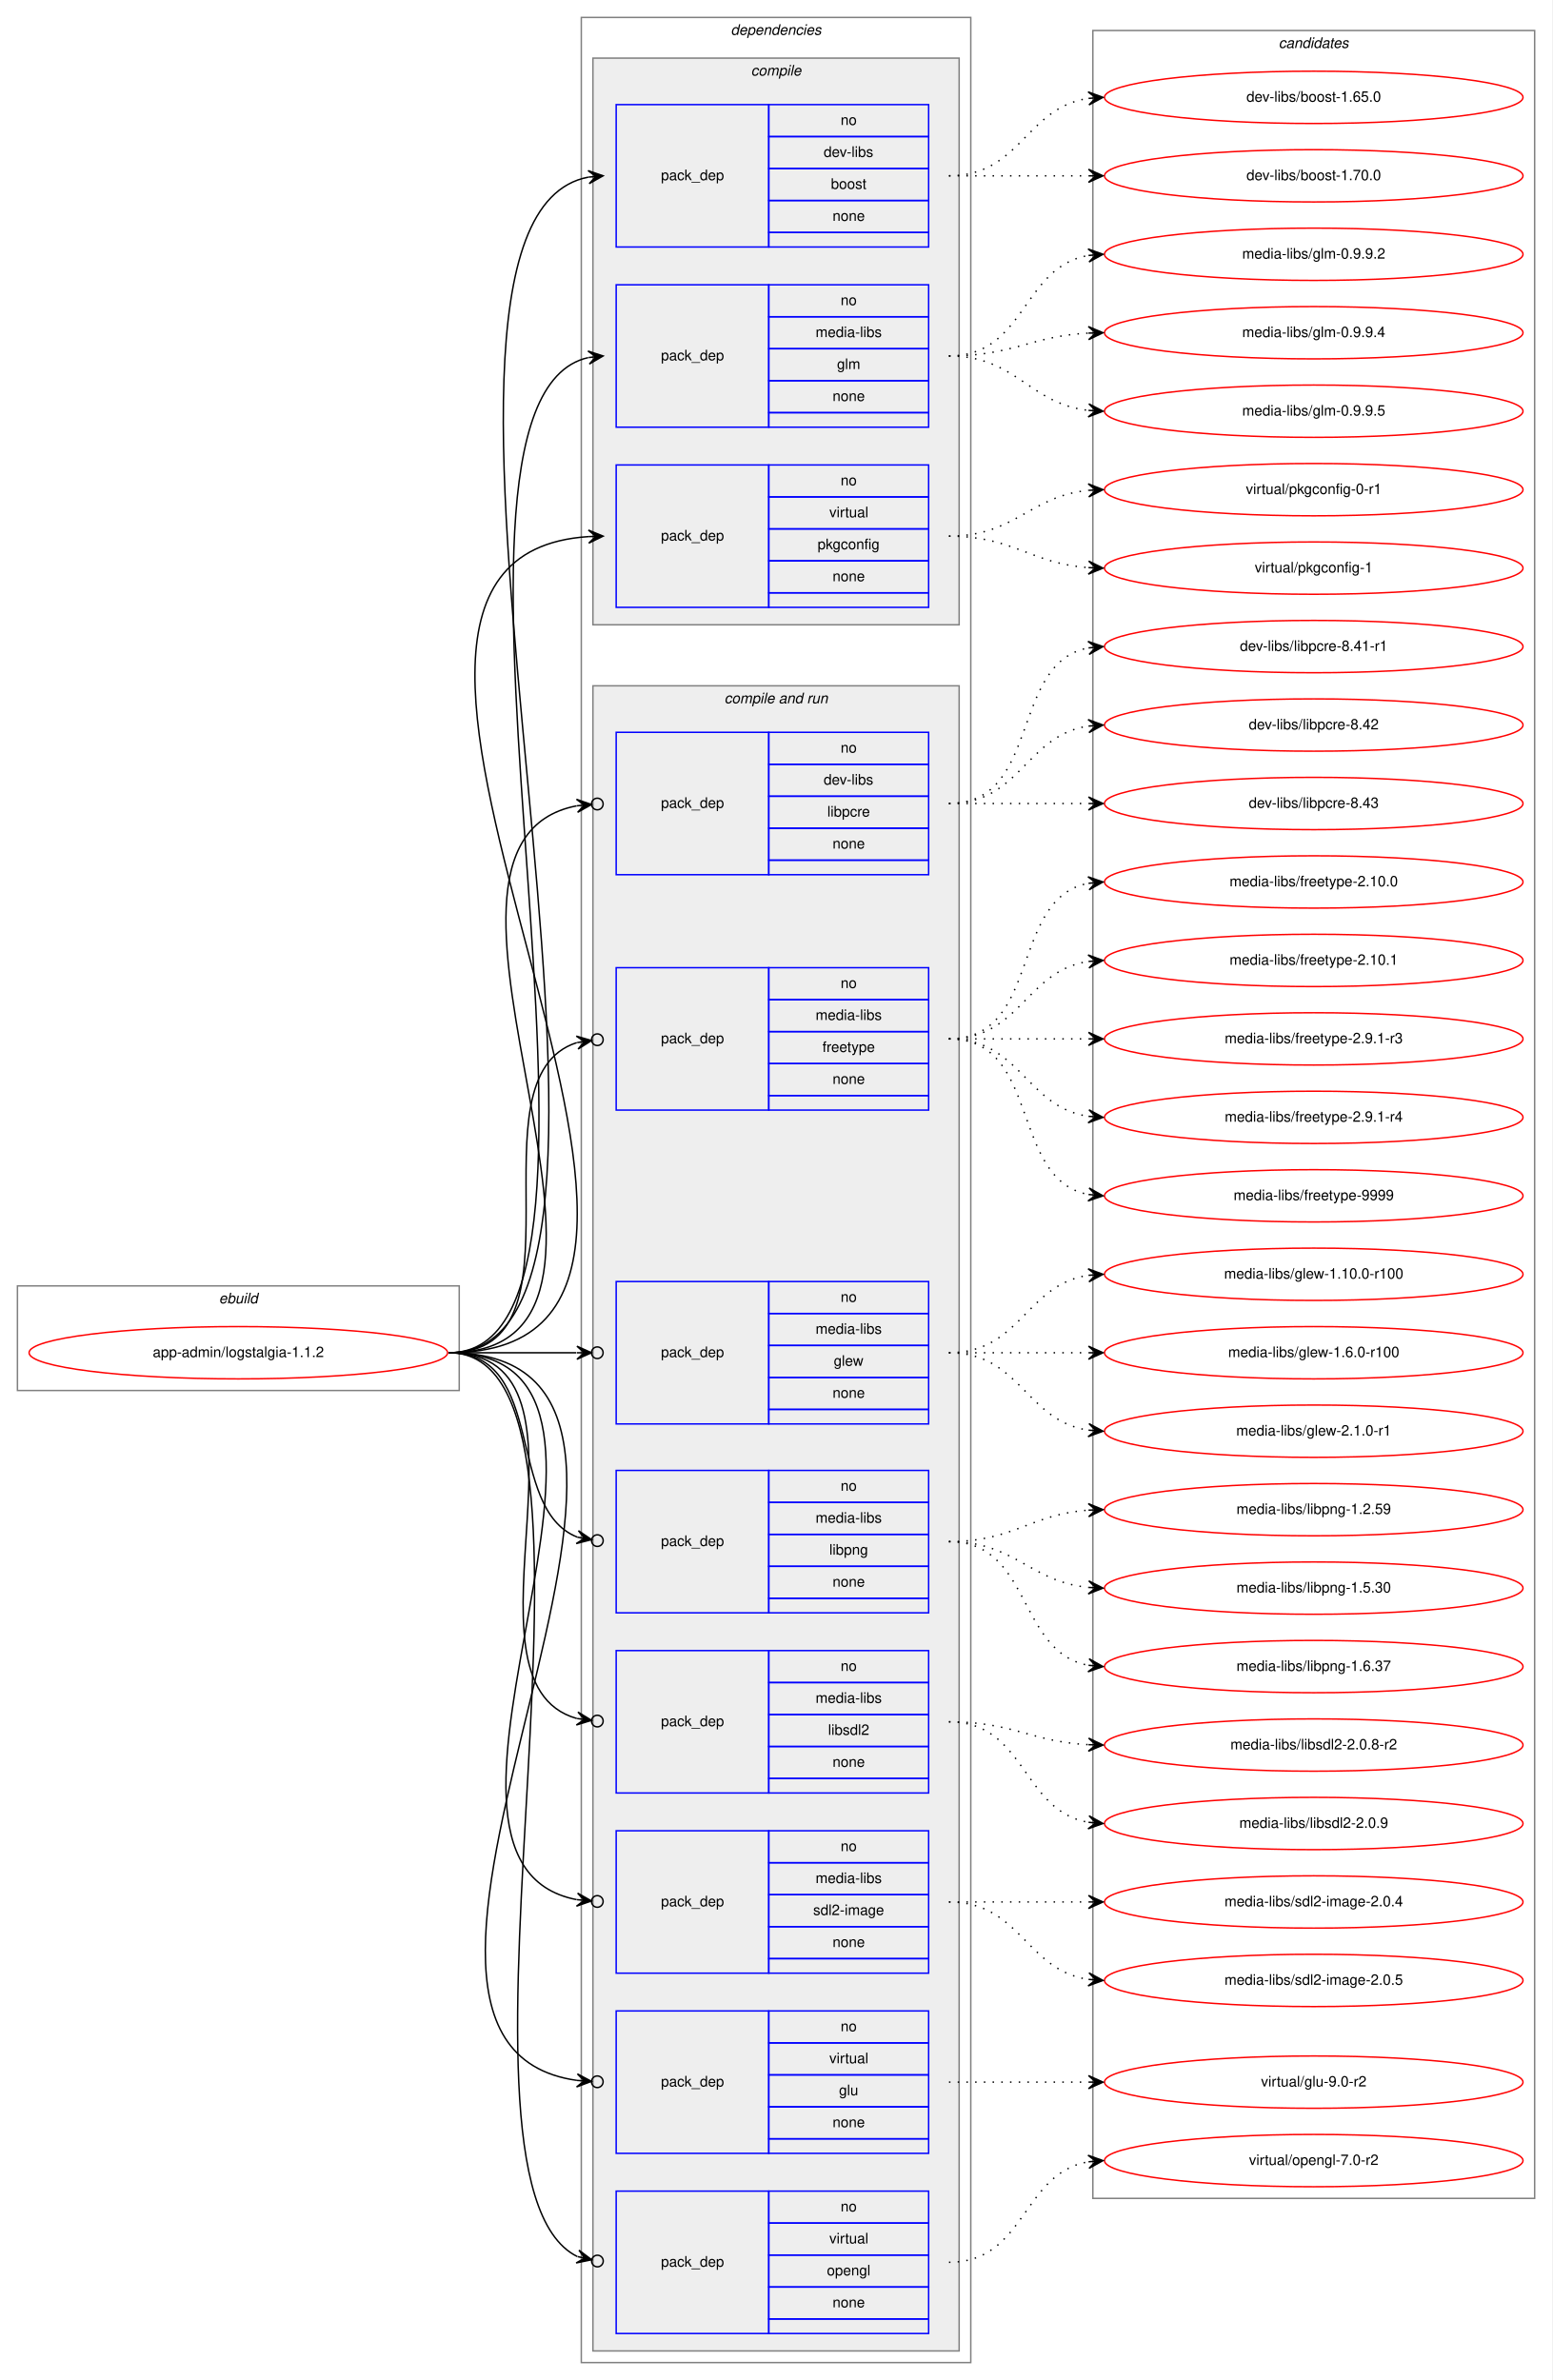
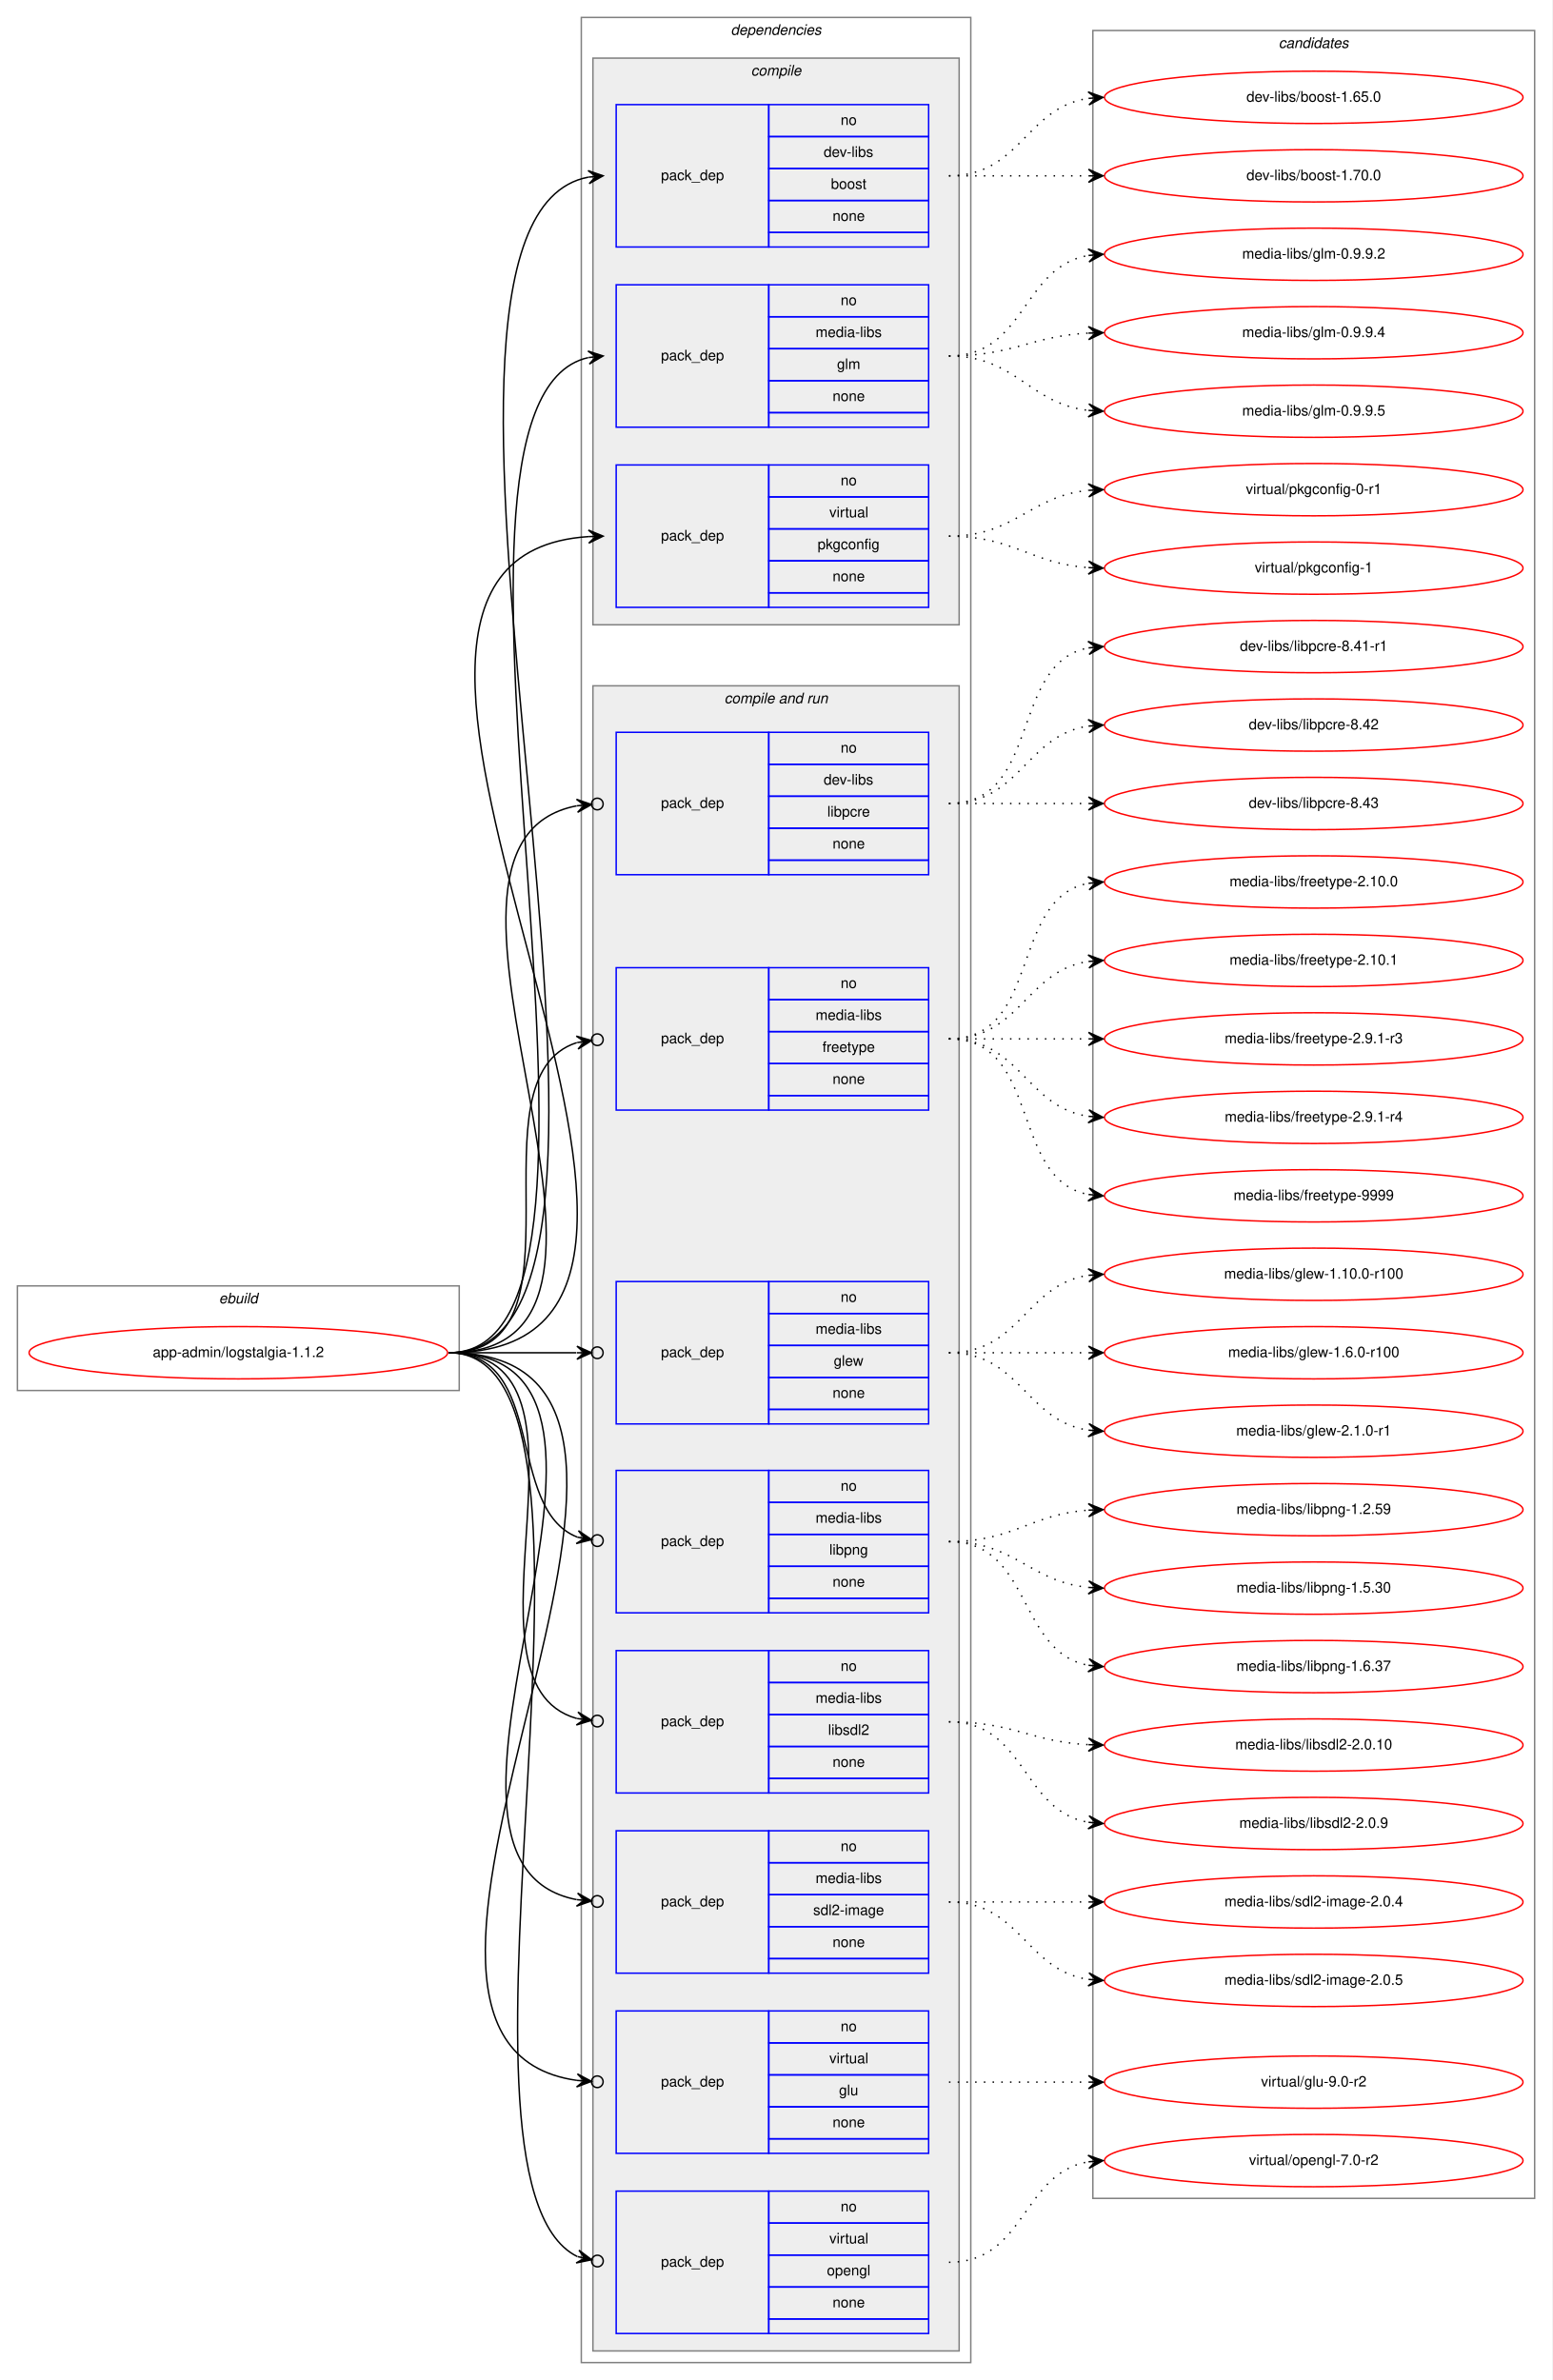
<svg xmlns="http://www.w3.org/2000/svg" xmlns:xlink="http://www.w3.org/1999/xlink" width="1068pt" height="1638pt" viewBox="0.00 0.00 1068.00 1638.00">
  <g id="graph0" class="graph" transform="scale(1 1) rotate(0) translate(4 1634)">
    <polygon fill="white" stroke="transparent" points="-4,4 -4,-1634 1064,-1634 1064,4 -4,4" />
    <g id="clust1" class="cluster">
      <polygon fill="none" stroke="gray" points="8,-677 8,-749 312,-749 312,-677 8,-677" />
      <text text-anchor="start" x="146.66" y="-737" font-family="Helvetica,sans-Serif" font-style="italic" font-size="10.00">ebuild</text>
    </g>
    <g id="clust2" class="cluster">
      <polygon fill="none" stroke="gray" points="396,-8 396,-1622 664,-1622 664,-8 396,-8" />
      <text text-anchor="start" x="498.88" y="-1610" font-family="Helvetica,sans-Serif" font-style="italic" font-size="10.00">dependencies</text>
    </g>
    <g id="clust3" class="cluster">
      <polygon fill="#eeeeee" stroke="gray" points="404,-1204 404,-1594 656,-1594 656,-1204 404,-1204" />
      <text text-anchor="start" x="512.78" y="-1582" font-family="Helvetica,sans-Serif" font-style="italic" font-size="10.00">compile</text>
    </g>
    <g id="clust7" class="cluster">
      <polygon fill="#eeeeee" stroke="gray" points="404,-16 404,-1162 656,-1162 656,-16 404,-16" />
      <text text-anchor="start" x="494.44" y="-1150" font-family="Helvetica,sans-Serif" font-style="italic" font-size="10.00">compile and run</text>
    </g>
    <g id="clust17" class="cluster">
      <polygon fill="none" stroke="gray" points="748,-121 748,-1613 1052,-1613 1052,-121 748,-121" />
      <text text-anchor="start" x="875.82" y="-1601" font-family="Helvetica,sans-Serif" font-style="italic" font-size="10.00">candidates</text>
    </g>
    <g id="node1" class="node">
      <g id="a_node1">
        <a xlink:href="../app-admin/logstalgia-1.1.2.svg" xlink:title="app-admin/logstalgia-1.1.2">
          <ellipse fill="none" stroke="red" cx="160" cy="-703" rx="144" ry="18" />
          <text text-anchor="middle" x="160" y="-700" font-family="Helvetica,sans-Serif" font-size="10.00">app-admin/logstalgia-1.1.2</text>
        </a>
      </g>
    </g>
    <g id="node2" class="node">
      <polygon fill="none" stroke="blue" points="420,-1464 420,-1562 525,-1562 525,-1464 420,-1464" />
      <text text-anchor="start" x="450.82" y="-1510" font-family="Helvetica,sans-Serif" font-size="10.00">pack_dep</text>
      <polygon fill="none" stroke="blue" points="525,-1540 525,-1562 635,-1562 635,-1540 525,-1540" />
      <text text-anchor="start" x="574.44" y="-1548" font-family="Helvetica,sans-Serif" font-size="10.00">no</text>
      <polygon fill="none" stroke="blue" points="525,-1518 525,-1540 635,-1540 635,-1518 525,-1518" />
      <text text-anchor="start" x="562.78" y="-1526" font-family="Helvetica,sans-Serif" font-size="10.00">dev-libs</text>
      <polygon fill="none" stroke="blue" points="525,-1496 525,-1518 635,-1518 635,-1496 525,-1496" />
      <text text-anchor="start" x="567.77" y="-1504" font-family="Helvetica,sans-Serif" font-size="10.00">boost</text>
      <polygon fill="none" stroke="blue" points="525,-1474 525,-1496 635,-1496 635,-1474 525,-1474" />
      <text text-anchor="start" x="568.88" y="-1482" font-family="Helvetica,sans-Serif" font-size="10.00">none</text>
      <polygon fill="none" stroke="blue" points="525,-1464 525,-1474 635,-1474 635,-1464 525,-1464" />
    </g>
    <g id="edge1" class="edge">
      <path fill="none" stroke="black" d="M305,-703C482.99,-703 239.34,-1481.67 400.86,-1512.09" />
      <polygon fill="black" stroke="black" points="411,-1513 400.64,-1516.58 406.02,-1512.55 401.04,-1512.1 401.04,-1512.1 401.04,-1512.1 406.02,-1512.55 401.44,-1507.62 411,-1513 411,-1513" />
    </g>
    <g id="node3" class="node">
      <polygon fill="none" stroke="blue" points="420,-1340 420,-1438 525,-1438 525,-1340 420,-1340" />
      <text text-anchor="start" x="450.82" y="-1386" font-family="Helvetica,sans-Serif" font-size="10.00">pack_dep</text>
      <polygon fill="none" stroke="blue" points="525,-1416 525,-1438 635,-1438 635,-1416 525,-1416" />
      <text text-anchor="start" x="574.44" y="-1424" font-family="Helvetica,sans-Serif" font-size="10.00">no</text>
      <polygon fill="none" stroke="blue" points="525,-1394 525,-1416 635,-1416 635,-1394 525,-1394" />
      <text text-anchor="start" x="557.22" y="-1402" font-family="Helvetica,sans-Serif" font-size="10.00">media-libs</text>
      <polygon fill="none" stroke="blue" points="525,-1372 525,-1394 635,-1394 635,-1372 525,-1372" />
      <text text-anchor="start" x="571.95" y="-1380" font-family="Helvetica,sans-Serif" font-size="10.00">glm</text>
      <polygon fill="none" stroke="blue" points="525,-1350 525,-1372 635,-1372 635,-1350 525,-1350" />
      <text text-anchor="start" x="568.88" y="-1358" font-family="Helvetica,sans-Serif" font-size="10.00">none</text>
      <polygon fill="none" stroke="blue" points="525,-1340 525,-1350 635,-1350 635,-1340 525,-1340" />
    </g>
    <g id="edge2" class="edge">
      <path fill="none" stroke="black" d="M305,-703C455.64,-703 266.04,-1357.22 400.73,-1387.89" />
      <polygon fill="black" stroke="black" points="411,-1389 400.57,-1392.4 406.03,-1388.46 401.06,-1387.92 401.06,-1387.92 401.06,-1387.92 406.03,-1388.46 401.54,-1383.45 411,-1389 411,-1389" />
    </g>
    <g id="node4" class="node">
      <polygon fill="none" stroke="blue" points="420,-1216 420,-1314 525,-1314 525,-1216 420,-1216" />
      <text text-anchor="start" x="450.82" y="-1262" font-family="Helvetica,sans-Serif" font-size="10.00">pack_dep</text>
      <polygon fill="none" stroke="blue" points="525,-1292 525,-1314 635,-1314 635,-1292 525,-1292" />
      <text text-anchor="start" x="574.44" y="-1300" font-family="Helvetica,sans-Serif" font-size="10.00">no</text>
      <polygon fill="none" stroke="blue" points="525,-1270 525,-1292 635,-1292 635,-1270 525,-1270" />
      <text text-anchor="start" x="566.67" y="-1278" font-family="Helvetica,sans-Serif" font-size="10.00">virtual</text>
      <polygon fill="none" stroke="blue" points="525,-1248 525,-1270 635,-1270 635,-1248 525,-1248" />
      <text text-anchor="start" x="558.6" y="-1256" font-family="Helvetica,sans-Serif" font-size="10.00">pkgconfig</text>
      <polygon fill="none" stroke="blue" points="525,-1226 525,-1248 635,-1248 635,-1226 525,-1226" />
      <text text-anchor="start" x="568.88" y="-1234" font-family="Helvetica,sans-Serif" font-size="10.00">none</text>
      <polygon fill="none" stroke="blue" points="525,-1216 525,-1226 635,-1226 635,-1216 525,-1216" />
    </g>
    <g id="edge3" class="edge">
      <path fill="none" stroke="black" d="M305,-703C555.71,-703 167.7,-1249.74 400.94,-1264.69" />
      <polygon fill="black" stroke="black" points="411,-1265 400.87,-1269.19 406,-1264.84 401,-1264.69 401,-1264.69 401,-1264.69 406,-1264.84 401.14,-1260.19 411,-1265 411,-1265" />
    </g>
    <g id="node5" class="node">
      <polygon fill="none" stroke="blue" points="420,-1032 420,-1130 525,-1130 525,-1032 420,-1032" />
      <text text-anchor="start" x="450.82" y="-1078" font-family="Helvetica,sans-Serif" font-size="10.00">pack_dep</text>
      <polygon fill="none" stroke="blue" points="525,-1108 525,-1130 635,-1130 635,-1108 525,-1108" />
      <text text-anchor="start" x="574.44" y="-1116" font-family="Helvetica,sans-Serif" font-size="10.00">no</text>
      <polygon fill="none" stroke="blue" points="525,-1086 525,-1108 635,-1108 635,-1086 525,-1086" />
      <text text-anchor="start" x="562.78" y="-1094" font-family="Helvetica,sans-Serif" font-size="10.00">dev-libs</text>
      <polygon fill="none" stroke="blue" points="525,-1064 525,-1086 635,-1086 635,-1064 525,-1064" />
      <text text-anchor="start" x="565.28" y="-1072" font-family="Helvetica,sans-Serif" font-size="10.00">libpcre</text>
      <polygon fill="none" stroke="blue" points="525,-1042 525,-1064 635,-1064 635,-1042 525,-1042" />
      <text text-anchor="start" x="568.88" y="-1050" font-family="Helvetica,sans-Serif" font-size="10.00">none</text>
      <polygon fill="none" stroke="blue" points="525,-1032 525,-1042 635,-1042 635,-1032 525,-1032" />
    </g>
    <g id="edge4" class="edge">
      <path fill="none" stroke="black" d="M305,-703C472.84,-703 254.42,-1052.76 392.83,-1079.4" />
      <ellipse fill="none" stroke="black" cx="407.02" cy="-1080.65" rx="4" ry="4" />
      <polygon fill="black" stroke="black" points="403.03,-1080.3 392.67,-1083.9 398.05,-1079.86 393.07,-1079.42 393.07,-1079.42 393.07,-1079.42 398.05,-1079.86 393.47,-1074.93 403.03,-1080.3 403.03,-1080.3" />
    </g>
    <g id="node6" class="node">
      <polygon fill="none" stroke="blue" points="420,-870 420,-968 525,-968 525,-870 420,-870" />
      <text text-anchor="start" x="450.82" y="-916" font-family="Helvetica,sans-Serif" font-size="10.00">pack_dep</text>
      <polygon fill="none" stroke="blue" points="525,-946 525,-968 635,-968 635,-946 525,-946" />
      <text text-anchor="start" x="574.44" y="-954" font-family="Helvetica,sans-Serif" font-size="10.00">no</text>
      <polygon fill="none" stroke="blue" points="525,-924 525,-946 635,-946 635,-924 525,-924" />
      <text text-anchor="start" x="557.22" y="-932" font-family="Helvetica,sans-Serif" font-size="10.00">media-libs</text>
      <polygon fill="none" stroke="blue" points="525,-902 525,-924 635,-924 635,-902 525,-902" />
      <text text-anchor="start" x="561.94" y="-910" font-family="Helvetica,sans-Serif" font-size="10.00">freetype</text>
      <polygon fill="none" stroke="blue" points="525,-880 525,-902 635,-902 635,-880 525,-880" />
      <text text-anchor="start" x="568.88" y="-888" font-family="Helvetica,sans-Serif" font-size="10.00">none</text>
      <polygon fill="none" stroke="blue" points="525,-870 525,-880 635,-880 635,-870 525,-870" />
    </g>
    <g id="edge5" class="edge">
      <path fill="none" stroke="black" d="M305,-703C405.04,-703 317.08,-892.05 392.88,-916.42" />
      <ellipse fill="none" stroke="black" cx="407.04" cy="-918.44" rx="4" ry="4" />
      <polygon fill="black" stroke="black" points="403.08,-917.87 392.55,-920.92 398.13,-917.17 393.18,-916.47 393.18,-916.47 393.18,-916.47 398.13,-917.17 393.81,-912.01 403.08,-917.87 403.08,-917.87" />
    </g>
    <g id="node7" class="node">
      <polygon fill="none" stroke="blue" points="420,-654 420,-752 525,-752 525,-654 420,-654" />
      <text text-anchor="start" x="450.82" y="-700" font-family="Helvetica,sans-Serif" font-size="10.00">pack_dep</text>
      <polygon fill="none" stroke="blue" points="525,-730 525,-752 635,-752 635,-730 525,-730" />
      <text text-anchor="start" x="574.44" y="-738" font-family="Helvetica,sans-Serif" font-size="10.00">no</text>
      <polygon fill="none" stroke="blue" points="525,-708 525,-730 635,-730 635,-708 525,-708" />
      <text text-anchor="start" x="557.22" y="-716" font-family="Helvetica,sans-Serif" font-size="10.00">media-libs</text>
      <polygon fill="none" stroke="blue" points="525,-686 525,-708 635,-708 635,-686 525,-686" />
      <text text-anchor="start" x="569.72" y="-694" font-family="Helvetica,sans-Serif" font-size="10.00">glew</text>
      <polygon fill="none" stroke="blue" points="525,-664 525,-686 635,-686 635,-664 525,-664" />
      <text text-anchor="start" x="568.88" y="-672" font-family="Helvetica,sans-Serif" font-size="10.00">none</text>
      <polygon fill="none" stroke="blue" points="525,-654 525,-664 635,-664 635,-654 525,-654" />
    </g>
    <g id="edge6" class="edge">
      <path fill="none" stroke="black" d="M305,-703C345.3,-703 359.75,-703 392.57,-703" />
      <ellipse fill="none" stroke="black" cx="407" cy="-703" rx="4" ry="4" />
      <polygon fill="black" stroke="black" points="403,-703 393,-707.5 398,-703 393,-703 393,-703 393,-703 398,-703 393,-698.5 403,-703 403,-703" />
    </g>
    <g id="node8" class="node">
      <polygon fill="none" stroke="blue" points="420,-524 420,-622 525,-622 525,-524 420,-524" />
      <text text-anchor="start" x="450.82" y="-570" font-family="Helvetica,sans-Serif" font-size="10.00">pack_dep</text>
      <polygon fill="none" stroke="blue" points="525,-600 525,-622 635,-622 635,-600 525,-600" />
      <text text-anchor="start" x="574.44" y="-608" font-family="Helvetica,sans-Serif" font-size="10.00">no</text>
      <polygon fill="none" stroke="blue" points="525,-578 525,-600 635,-600 635,-578 525,-578" />
      <text text-anchor="start" x="557.22" y="-586" font-family="Helvetica,sans-Serif" font-size="10.00">media-libs</text>
      <polygon fill="none" stroke="blue" points="525,-556 525,-578 635,-578 635,-556 525,-556" />
      <text text-anchor="start" x="566.66" y="-564" font-family="Helvetica,sans-Serif" font-size="10.00">libpng</text>
      <polygon fill="none" stroke="blue" points="525,-534 525,-556 635,-556 635,-534 525,-534" />
      <text text-anchor="start" x="568.88" y="-542" font-family="Helvetica,sans-Serif" font-size="10.00">none</text>
      <polygon fill="none" stroke="blue" points="525,-524 525,-534 635,-534 635,-524 525,-524" />
    </g>
    <g id="edge7" class="edge">
      <path fill="none" stroke="black" d="M305,-703C372.71,-703 343.37,-595.77 393.26,-576.09" />
      <ellipse fill="none" stroke="black" cx="407.06" cy="-573.69" rx="4" ry="4" />
      <polygon fill="black" stroke="black" points="403.12,-574.37 394.04,-580.52 398.19,-575.23 393.27,-576.08 393.27,-576.08 393.27,-576.08 398.19,-575.23 392.5,-571.65 403.12,-574.37 403.12,-574.37" />
    </g>
    <g id="node9" class="node">
      <polygon fill="none" stroke="blue" points="420,-400 420,-498 525,-498 525,-400 420,-400" />
      <text text-anchor="start" x="450.82" y="-446" font-family="Helvetica,sans-Serif" font-size="10.00">pack_dep</text>
      <polygon fill="none" stroke="blue" points="525,-476 525,-498 635,-498 635,-476 525,-476" />
      <text text-anchor="start" x="574.44" y="-484" font-family="Helvetica,sans-Serif" font-size="10.00">no</text>
      <polygon fill="none" stroke="blue" points="525,-454 525,-476 635,-476 635,-454 525,-454" />
      <text text-anchor="start" x="557.22" y="-462" font-family="Helvetica,sans-Serif" font-size="10.00">media-libs</text>
      <polygon fill="none" stroke="blue" points="525,-432 525,-454 635,-454 635,-432 525,-432" />
      <text text-anchor="start" x="565.83" y="-440" font-family="Helvetica,sans-Serif" font-size="10.00">libsdl2</text>
      <polygon fill="none" stroke="blue" points="525,-410 525,-432 635,-432 635,-410 525,-410" />
      <text text-anchor="start" x="568.88" y="-418" font-family="Helvetica,sans-Serif" font-size="10.00">none</text>
      <polygon fill="none" stroke="blue" points="525,-400 525,-410 635,-410 635,-400 525,-400" />
    </g>
    <g id="edge8" class="edge">
      <path fill="none" stroke="black" d="M305,-703C420.52,-703 303.3,-476.49 392.91,-451.27" />
      <ellipse fill="none" stroke="black" cx="407.03" cy="-449.5" rx="4" ry="4" />
      <polygon fill="black" stroke="black" points="403.06,-450 393.7,-455.71 398.1,-450.62 393.14,-451.24 393.14,-451.24 393.14,-451.24 398.1,-450.62 392.58,-446.78 403.06,-450 403.06,-450" />
    </g>
    <g id="node10" class="node">
      <polygon fill="none" stroke="blue" points="420,-276 420,-374 525,-374 525,-276 420,-276" />
      <text text-anchor="start" x="450.82" y="-322" font-family="Helvetica,sans-Serif" font-size="10.00">pack_dep</text>
      <polygon fill="none" stroke="blue" points="525,-352 525,-374 635,-374 635,-352 525,-352" />
      <text text-anchor="start" x="574.44" y="-360" font-family="Helvetica,sans-Serif" font-size="10.00">no</text>
      <polygon fill="none" stroke="blue" points="525,-330 525,-352 635,-352 635,-330 525,-330" />
      <text text-anchor="start" x="557.22" y="-338" font-family="Helvetica,sans-Serif" font-size="10.00">media-libs</text>
      <polygon fill="none" stroke="blue" points="525,-308 525,-330 635,-330 635,-308 525,-308" />
      <text text-anchor="start" x="555.55" y="-316" font-family="Helvetica,sans-Serif" font-size="10.00">sdl2-image</text>
      <polygon fill="none" stroke="blue" points="525,-286 525,-308 635,-308 635,-286 525,-286" />
      <text text-anchor="start" x="568.88" y="-294" font-family="Helvetica,sans-Serif" font-size="10.00">none</text>
      <polygon fill="none" stroke="blue" points="525,-276 525,-286 635,-286 635,-276 525,-276" />
    </g>
    <g id="edge9" class="edge">
      <path fill="none" stroke="black" d="M305,-703C472.84,-703 254.42,-353.24 392.83,-326.6" />
      <ellipse fill="none" stroke="black" cx="407.02" cy="-325.35" rx="4" ry="4" />
      <polygon fill="black" stroke="black" points="403.03,-325.7 393.47,-331.07 398.05,-326.14 393.07,-326.58 393.07,-326.58 393.07,-326.58 398.05,-326.14 392.67,-322.1 403.03,-325.7 403.03,-325.7" />
    </g>
    <g id="node11" class="node">
      <polygon fill="none" stroke="blue" points="420,-152 420,-250 525,-250 525,-152 420,-152" />
      <text text-anchor="start" x="450.82" y="-198" font-family="Helvetica,sans-Serif" font-size="10.00">pack_dep</text>
      <polygon fill="none" stroke="blue" points="525,-228 525,-250 635,-250 635,-228 525,-228" />
      <text text-anchor="start" x="574.44" y="-236" font-family="Helvetica,sans-Serif" font-size="10.00">no</text>
      <polygon fill="none" stroke="blue" points="525,-206 525,-228 635,-228 635,-206 525,-206" />
      <text text-anchor="start" x="566.67" y="-214" font-family="Helvetica,sans-Serif" font-size="10.00">virtual</text>
      <polygon fill="none" stroke="blue" points="525,-184 525,-206 635,-206 635,-184 525,-184" />
      <text text-anchor="start" x="573.33" y="-192" font-family="Helvetica,sans-Serif" font-size="10.00">glu</text>
      <polygon fill="none" stroke="blue" points="525,-162 525,-184 635,-184 635,-162 525,-162" />
      <text text-anchor="start" x="568.88" y="-170" font-family="Helvetica,sans-Serif" font-size="10.00">none</text>
      <polygon fill="none" stroke="blue" points="525,-152 525,-162 635,-162 635,-152 525,-152" />
    </g>
    <g id="edge10" class="edge">
      <path fill="none" stroke="black" d="M305,-703C526.57,-703 202.33,-229.03 392.99,-202.19" />
      <ellipse fill="none" stroke="black" cx="407.01" cy="-201.26" rx="4" ry="4" />
      <polygon fill="black" stroke="black" points="403.02,-201.53 393.33,-206.67 398.03,-201.85 393.04,-202.18 393.04,-202.18 393.04,-202.18 398.03,-201.85 392.74,-197.69 403.02,-201.53 403.02,-201.53" />
    </g>
    <g id="node12" class="node">
      <polygon fill="none" stroke="blue" points="420,-28 420,-126 525,-126 525,-28 420,-28" />
      <text text-anchor="start" x="450.82" y="-74" font-family="Helvetica,sans-Serif" font-size="10.00">pack_dep</text>
      <polygon fill="none" stroke="blue" points="525,-104 525,-126 635,-126 635,-104 525,-104" />
      <text text-anchor="start" x="574.44" y="-112" font-family="Helvetica,sans-Serif" font-size="10.00">no</text>
      <polygon fill="none" stroke="blue" points="525,-82 525,-104 635,-104 635,-82 525,-82" />
      <text text-anchor="start" x="566.67" y="-90" font-family="Helvetica,sans-Serif" font-size="10.00">virtual</text>
      <polygon fill="none" stroke="blue" points="525,-60 525,-82 635,-82 635,-60 525,-60" />
      <text text-anchor="start" x="564.99" y="-68" font-family="Helvetica,sans-Serif" font-size="10.00">opengl</text>
      <polygon fill="none" stroke="blue" points="525,-38 525,-60 635,-60 635,-38 525,-38" />
      <text text-anchor="start" x="568.88" y="-46" font-family="Helvetica,sans-Serif" font-size="10.00">none</text>
      <polygon fill="none" stroke="blue" points="525,-28 525,-38 635,-38 635,-28 525,-28" />
    </g>
    <g id="edge11" class="edge">
      <path fill="none" stroke="black" d="M305,-703C439.48,-703 285.73,-134.31 393.19,-81" />
      <ellipse fill="none" stroke="black" cx="407.1" cy="-77.88" rx="4" ry="4" />
      <polygon fill="black" stroke="black" points="403.19,-78.75 394.42,-85.33 398.32,-79.85 393.44,-80.94 393.44,-80.94 393.44,-80.94 398.32,-79.85 392.45,-76.55 403.19,-78.75 403.19,-78.75" />
    </g>
    <g id="node13" class="node">
      <g id="a_node13">
        <a xlink:href="../dev-libs/boost-1.65.0.svg" xlink:title="dev-libs/boost-1.65.0">
          <ellipse fill="none" stroke="red" cx="900" cy="-1567" rx="144" ry="18" />
          <text text-anchor="middle" x="900" y="-1564" font-family="Helvetica,sans-Serif" font-size="10.00">dev-libs/boost-1.65.0</text>
        </a>
      </g>
    </g>
    <g id="edge12" class="edge">
      <path fill="none" stroke="black" stroke-dasharray="1,5" d="M649,-1513C698.26,-1513 701.85,-1559.87 744.86,-1566.28" />
      <polygon fill="black" stroke="black" points="755,-1567 744.71,-1570.78 750.01,-1566.64 745.03,-1566.29 745.03,-1566.29 745.03,-1566.29 750.01,-1566.64 745.35,-1561.8 755,-1567 755,-1567" />
    </g>
    <g id="node14" class="node">
      <g id="a_node14">
        <a xlink:href="../dev-libs/boost-1.70.0.svg" xlink:title="dev-libs/boost-1.70.0">
          <ellipse fill="none" stroke="red" cx="900" cy="-1513" rx="144" ry="18" />
          <text text-anchor="middle" x="900" y="-1510" font-family="Helvetica,sans-Serif" font-size="10.00">dev-libs/boost-1.70.0</text>
        </a>
      </g>
    </g>
    <g id="edge13" class="edge">
      <path fill="none" stroke="black" stroke-dasharray="1,5" d="M649,-1513C692.43,-1513 705.83,-1513 744.57,-1513" />
      <polygon fill="black" stroke="black" points="755,-1513 745,-1517.5 750,-1513 745,-1513 745,-1513 745,-1513 750,-1513 745,-1508.5 755,-1513 755,-1513" />
    </g>
    <g id="node15" class="node">
      <g id="a_node15">
        <a xlink:href="../media-libs/glm-0.9.9.2.svg" xlink:title="media-libs/glm-0.9.9.2">
          <ellipse fill="none" stroke="red" cx="900" cy="-1459" rx="144" ry="18" />
          <text text-anchor="middle" x="900" y="-1456" font-family="Helvetica,sans-Serif" font-size="10.00">media-libs/glm-0.9.9.2</text>
        </a>
      </g>
    </g>
    <g id="edge14" class="edge">
      <path fill="none" stroke="black" stroke-dasharray="1,5" d="M649,-1389C701.82,-1389 699.17,-1450.27 744.84,-1458.17" />
      <polygon fill="black" stroke="black" points="755,-1459 744.67,-1462.67 750.02,-1458.59 745.03,-1458.18 745.03,-1458.18 745.03,-1458.18 750.02,-1458.59 745.4,-1453.7 755,-1459 755,-1459" />
    </g>
    <g id="node16" class="node">
      <g id="a_node16">
        <a xlink:href="../media-libs/glm-0.9.9.4.svg" xlink:title="media-libs/glm-0.9.9.4">
          <ellipse fill="none" stroke="red" cx="900" cy="-1405" rx="144" ry="18" />
          <text text-anchor="middle" x="900" y="-1402" font-family="Helvetica,sans-Serif" font-size="10.00">media-libs/glm-0.9.9.4</text>
        </a>
      </g>
    </g>
    <g id="edge15" class="edge">
      <path fill="none" stroke="black" stroke-dasharray="1,5" d="M649,-1389C693.11,-1389 705.56,-1402.71 744.97,-1404.75" />
      <polygon fill="black" stroke="black" points="755,-1405 744.89,-1409.25 750,-1404.87 745,-1404.75 745,-1404.75 745,-1404.75 750,-1404.87 745.12,-1400.25 755,-1405 755,-1405" />
    </g>
    <g id="node17" class="node">
      <g id="a_node17">
        <a xlink:href="../media-libs/glm-0.9.9.5.svg" xlink:title="media-libs/glm-0.9.9.5">
          <ellipse fill="none" stroke="red" cx="900" cy="-1351" rx="144" ry="18" />
          <text text-anchor="middle" x="900" y="-1348" font-family="Helvetica,sans-Serif" font-size="10.00">media-libs/glm-0.9.9.5</text>
        </a>
      </g>
    </g>
    <g id="edge16" class="edge">
      <path fill="none" stroke="black" stroke-dasharray="1,5" d="M649,-1389C695.43,-1389 703.87,-1356.29 744.81,-1351.57" />
      <polygon fill="black" stroke="black" points="755,-1351 745.27,-1356.05 750.01,-1351.28 745.02,-1351.56 745.02,-1351.56 745.02,-1351.56 750.01,-1351.28 744.77,-1347.06 755,-1351 755,-1351" />
    </g>
    <g id="node18" class="node">
      <g id="a_node18">
        <a xlink:href="../virtual/pkgconfig-0-r1.svg" xlink:title="virtual/pkgconfig-0-r1">
          <ellipse fill="none" stroke="red" cx="900" cy="-1297" rx="144" ry="18" />
          <text text-anchor="middle" x="900" y="-1294" font-family="Helvetica,sans-Serif" font-size="10.00">virtual/pkgconfig-0-r1</text>
        </a>
      </g>
    </g>
    <g id="edge17" class="edge">
      <path fill="none" stroke="black" stroke-dasharray="1,5" d="M649,-1265C694.65,-1265 704.48,-1292.54 744.95,-1296.52" />
      <polygon fill="black" stroke="black" points="755,-1297 744.8,-1301.02 750.01,-1296.76 745.01,-1296.53 745.01,-1296.53 745.01,-1296.53 750.01,-1296.76 745.22,-1292.03 755,-1297 755,-1297" />
    </g>
    <g id="node19" class="node">
      <g id="a_node19">
        <a xlink:href="../virtual/pkgconfig-1.svg" xlink:title="virtual/pkgconfig-1">
          <ellipse fill="none" stroke="red" cx="900" cy="-1243" rx="144" ry="18" />
          <text text-anchor="middle" x="900" y="-1240" font-family="Helvetica,sans-Serif" font-size="10.00">virtual/pkgconfig-1</text>
        </a>
      </g>
    </g>
    <g id="edge18" class="edge">
      <path fill="none" stroke="black" stroke-dasharray="1,5" d="M649,-1265C693.54,-1265 705.22,-1246.14 744.89,-1243.35" />
      <polygon fill="black" stroke="black" points="755,-1243 745.16,-1247.84 750,-1243.17 745.01,-1243.34 745.01,-1243.34 745.01,-1243.34 750,-1243.17 744.85,-1238.84 755,-1243 755,-1243" />
    </g>
    <g id="node20" class="node">
      <g id="a_node20">
        <a xlink:href="../dev-libs/libpcre-8.41-r1.svg" xlink:title="dev-libs/libpcre-8.41-r1">
          <ellipse fill="none" stroke="red" cx="900" cy="-1189" rx="144" ry="18" />
          <text text-anchor="middle" x="900" y="-1186" font-family="Helvetica,sans-Serif" font-size="10.00">dev-libs/libpcre-8.41-r1</text>
        </a>
      </g>
    </g>
    <g id="edge19" class="edge">
      <path fill="none" stroke="black" stroke-dasharray="1,5" d="M649,-1081C712.58,-1081 690.58,-1177.51 744.79,-1188.07" />
      <polygon fill="black" stroke="black" points="755,-1189 744.63,-1192.57 750.02,-1188.54 745.04,-1188.09 745.04,-1188.09 745.04,-1188.09 750.02,-1188.54 745.45,-1183.61 755,-1189 755,-1189" />
    </g>
    <g id="node21" class="node">
      <g id="a_node21">
        <a xlink:href="../dev-libs/libpcre-8.42.svg" xlink:title="dev-libs/libpcre-8.42">
          <ellipse fill="none" stroke="red" cx="900" cy="-1135" rx="144" ry="18" />
          <text text-anchor="middle" x="900" y="-1132" font-family="Helvetica,sans-Serif" font-size="10.00">dev-libs/libpcre-8.42</text>
        </a>
      </g>
    </g>
    <g id="edge20" class="edge">
      <path fill="none" stroke="black" stroke-dasharray="1,5" d="M649,-1081C698.26,-1081 701.85,-1127.87 744.86,-1134.28" />
      <polygon fill="black" stroke="black" points="755,-1135 744.71,-1138.78 750.01,-1134.64 745.03,-1134.29 745.03,-1134.29 745.03,-1134.29 750.01,-1134.64 745.35,-1129.8 755,-1135 755,-1135" />
    </g>
    <g id="node22" class="node">
      <g id="a_node22">
        <a xlink:href="../dev-libs/libpcre-8.43.svg" xlink:title="dev-libs/libpcre-8.43">
          <ellipse fill="none" stroke="red" cx="900" cy="-1081" rx="144" ry="18" />
          <text text-anchor="middle" x="900" y="-1078" font-family="Helvetica,sans-Serif" font-size="10.00">dev-libs/libpcre-8.43</text>
        </a>
      </g>
    </g>
    <g id="edge21" class="edge">
      <path fill="none" stroke="black" stroke-dasharray="1,5" d="M649,-1081C692.43,-1081 705.83,-1081 744.57,-1081" />
      <polygon fill="black" stroke="black" points="755,-1081 745,-1085.5 750,-1081 745,-1081 745,-1081 745,-1081 750,-1081 745,-1076.5 755,-1081 755,-1081" />
    </g>
    <g id="node23" class="node">
      <g id="a_node23">
        <a xlink:href="../media-libs/freetype-2.10.0.svg" xlink:title="media-libs/freetype-2.10.0">
          <ellipse fill="none" stroke="red" cx="900" cy="-1027" rx="144" ry="18" />
          <text text-anchor="middle" x="900" y="-1024" font-family="Helvetica,sans-Serif" font-size="10.00">media-libs/freetype-2.10.0</text>
        </a>
      </g>
    </g>
    <g id="edge22" class="edge">
      <path fill="none" stroke="black" stroke-dasharray="1,5" d="M649,-919C712.58,-919 690.58,-1015.51 744.79,-1026.07" />
      <polygon fill="black" stroke="black" points="755,-1027 744.63,-1030.57 750.02,-1026.54 745.04,-1026.09 745.04,-1026.09 745.04,-1026.09 750.02,-1026.54 745.45,-1021.61 755,-1027 755,-1027" />
    </g>
    <g id="node24" class="node">
      <g id="a_node24">
        <a xlink:href="../media-libs/freetype-2.10.1.svg" xlink:title="media-libs/freetype-2.10.1">
          <ellipse fill="none" stroke="red" cx="900" cy="-973" rx="144" ry="18" />
          <text text-anchor="middle" x="900" y="-970" font-family="Helvetica,sans-Serif" font-size="10.00">media-libs/freetype-2.10.1</text>
        </a>
      </g>
    </g>
    <g id="edge23" class="edge">
      <path fill="none" stroke="black" stroke-dasharray="1,5" d="M649,-919C698.26,-919 701.85,-965.87 744.86,-972.28" />
      <polygon fill="black" stroke="black" points="755,-973 744.71,-976.78 750.01,-972.64 745.03,-972.29 745.03,-972.29 745.03,-972.29 750.01,-972.64 745.35,-967.8 755,-973 755,-973" />
    </g>
    <g id="node25" class="node">
      <g id="a_node25">
        <a xlink:href="../media-libs/freetype-2.9.1-r3.svg" xlink:title="media-libs/freetype-2.9.1-r3">
          <ellipse fill="none" stroke="red" cx="900" cy="-919" rx="144" ry="18" />
          <text text-anchor="middle" x="900" y="-916" font-family="Helvetica,sans-Serif" font-size="10.00">media-libs/freetype-2.9.1-r3</text>
        </a>
      </g>
    </g>
    <g id="edge24" class="edge">
      <path fill="none" stroke="black" stroke-dasharray="1,5" d="M649,-919C692.43,-919 705.83,-919 744.57,-919" />
      <polygon fill="black" stroke="black" points="755,-919 745,-923.5 750,-919 745,-919 745,-919 745,-919 750,-919 745,-914.5 755,-919 755,-919" />
    </g>
    <g id="node26" class="node">
      <g id="a_node26">
        <a xlink:href="../media-libs/freetype-2.9.1-r4.svg" xlink:title="media-libs/freetype-2.9.1-r4">
          <ellipse fill="none" stroke="red" cx="900" cy="-865" rx="144" ry="18" />
          <text text-anchor="middle" x="900" y="-862" font-family="Helvetica,sans-Serif" font-size="10.00">media-libs/freetype-2.9.1-r4</text>
        </a>
      </g>
    </g>
    <g id="edge25" class="edge">
      <path fill="none" stroke="black" stroke-dasharray="1,5" d="M649,-919C698.26,-919 701.85,-872.13 744.86,-865.72" />
      <polygon fill="black" stroke="black" points="755,-865 745.35,-870.2 750.01,-865.36 745.03,-865.71 745.03,-865.71 745.03,-865.71 750.01,-865.36 744.71,-861.22 755,-865 755,-865" />
    </g>
    <g id="node27" class="node">
      <g id="a_node27">
        <a xlink:href="../media-libs/freetype-9999.svg" xlink:title="media-libs/freetype-9999">
          <ellipse fill="none" stroke="red" cx="900" cy="-811" rx="144" ry="18" />
          <text text-anchor="middle" x="900" y="-808" font-family="Helvetica,sans-Serif" font-size="10.00">media-libs/freetype-9999</text>
        </a>
      </g>
    </g>
    <g id="edge26" class="edge">
      <path fill="none" stroke="black" stroke-dasharray="1,5" d="M649,-919C712.58,-919 690.58,-822.49 744.79,-811.93" />
      <polygon fill="black" stroke="black" points="755,-811 745.45,-816.39 750.02,-811.46 745.04,-811.91 745.04,-811.91 745.04,-811.91 750.02,-811.46 744.63,-807.43 755,-811 755,-811" />
    </g>
    <g id="node28" class="node">
      <g id="a_node28">
        <a xlink:href="../media-libs/glew-1.10.0-r100.svg" xlink:title="media-libs/glew-1.10.0-r100">
          <ellipse fill="none" stroke="red" cx="900" cy="-757" rx="144" ry="18" />
          <text text-anchor="middle" x="900" y="-754" font-family="Helvetica,sans-Serif" font-size="10.00">media-libs/glew-1.10.0-r100</text>
        </a>
      </g>
    </g>
    <g id="edge27" class="edge">
      <path fill="none" stroke="black" stroke-dasharray="1,5" d="M649,-703C698.26,-703 701.85,-749.87 744.86,-756.28" />
      <polygon fill="black" stroke="black" points="755,-757 744.71,-760.78 750.01,-756.64 745.03,-756.29 745.03,-756.29 745.03,-756.29 750.01,-756.64 745.35,-751.8 755,-757 755,-757" />
    </g>
    <g id="node29" class="node">
      <g id="a_node29">
        <a xlink:href="../media-libs/glew-1.6.0-r100.svg" xlink:title="media-libs/glew-1.6.0-r100">
          <ellipse fill="none" stroke="red" cx="900" cy="-703" rx="144" ry="18" />
          <text text-anchor="middle" x="900" y="-700" font-family="Helvetica,sans-Serif" font-size="10.00">media-libs/glew-1.6.0-r100</text>
        </a>
      </g>
    </g>
    <g id="edge28" class="edge">
      <path fill="none" stroke="black" stroke-dasharray="1,5" d="M649,-703C692.43,-703 705.83,-703 744.57,-703" />
      <polygon fill="black" stroke="black" points="755,-703 745,-707.5 750,-703 745,-703 745,-703 745,-703 750,-703 745,-698.5 755,-703 755,-703" />
    </g>
    <g id="node30" class="node">
      <g id="a_node30">
        <a xlink:href="../media-libs/glew-2.1.0-r1.svg" xlink:title="media-libs/glew-2.1.0-r1">
          <ellipse fill="none" stroke="red" cx="900" cy="-649" rx="144" ry="18" />
          <text text-anchor="middle" x="900" y="-646" font-family="Helvetica,sans-Serif" font-size="10.00">media-libs/glew-2.1.0-r1</text>
        </a>
      </g>
    </g>
    <g id="edge29" class="edge">
      <path fill="none" stroke="black" stroke-dasharray="1,5" d="M649,-703C698.26,-703 701.85,-656.13 744.86,-649.72" />
      <polygon fill="black" stroke="black" points="755,-649 745.35,-654.2 750.01,-649.36 745.03,-649.71 745.03,-649.71 745.03,-649.71 750.01,-649.36 744.71,-645.22 755,-649 755,-649" />
    </g>
    <g id="node31" class="node">
      <g id="a_node31">
        <a xlink:href="../media-libs/libpng-1.2.59.svg" xlink:title="media-libs/libpng-1.2.59">
          <ellipse fill="none" stroke="red" cx="900" cy="-595" rx="144" ry="18" />
          <text text-anchor="middle" x="900" y="-592" font-family="Helvetica,sans-Serif" font-size="10.00">media-libs/libpng-1.2.59</text>
        </a>
      </g>
    </g>
    <g id="edge30" class="edge">
      <path fill="none" stroke="black" stroke-dasharray="1,5" d="M649,-573C693.54,-573 705.22,-591.86 744.89,-594.65" />
      <polygon fill="black" stroke="black" points="755,-595 744.85,-599.16 750,-594.83 745.01,-594.66 745.01,-594.66 745.01,-594.66 750,-594.83 745.16,-590.16 755,-595 755,-595" />
    </g>
    <g id="node32" class="node">
      <g id="a_node32">
        <a xlink:href="../media-libs/libpng-1.5.30.svg" xlink:title="media-libs/libpng-1.5.30">
          <ellipse fill="none" stroke="red" cx="900" cy="-541" rx="144" ry="18" />
          <text text-anchor="middle" x="900" y="-538" font-family="Helvetica,sans-Serif" font-size="10.00">media-libs/libpng-1.5.30</text>
        </a>
      </g>
    </g>
    <g id="edge31" class="edge">
      <path fill="none" stroke="black" stroke-dasharray="1,5" d="M649,-573C694.65,-573 704.48,-545.46 744.95,-541.48" />
      <polygon fill="black" stroke="black" points="755,-541 745.22,-545.97 750.01,-541.24 745.01,-541.47 745.01,-541.47 745.01,-541.47 750.01,-541.24 744.8,-536.98 755,-541 755,-541" />
    </g>
    <g id="node33" class="node">
      <g id="a_node33">
        <a xlink:href="../media-libs/libpng-1.6.37.svg" xlink:title="media-libs/libpng-1.6.37">
          <ellipse fill="none" stroke="red" cx="900" cy="-487" rx="144" ry="18" />
          <text text-anchor="middle" x="900" y="-484" font-family="Helvetica,sans-Serif" font-size="10.00">media-libs/libpng-1.6.37</text>
        </a>
      </g>
    </g>
    <g id="edge32" class="edge">
      <path fill="none" stroke="black" stroke-dasharray="1,5" d="M649,-573C705.99,-573 695.91,-497.1 744.78,-487.91" />
      <polygon fill="black" stroke="black" points="755,-487 745.44,-492.37 750.02,-487.44 745.04,-487.88 745.04,-487.88 745.04,-487.88 750.02,-487.44 744.64,-483.4 755,-487 755,-487" />
    </g>
    <g id="node34" class="node">
      <g id="a_node34">
-         <a xlink:href="../media-libs/libsdl2-2.0.8-r2.svg" xlink:title="media-libs/libsdl2-2.0.8-r2">
+         <a xlink:href="../media-libs/libsdl2-2.0.10.svg" xlink:title="media-libs/libsdl2-2.0.10">
          <ellipse fill="none" stroke="red" cx="900" cy="-433" rx="144" ry="18" />
-           <text text-anchor="middle" x="900" y="-430" font-family="Helvetica,sans-Serif" font-size="10.00">media-libs/libsdl2-2.0.8-r2</text>
+           <text text-anchor="middle" x="900" y="-430" font-family="Helvetica,sans-Serif" font-size="10.00">media-libs/libsdl2-2.0.10</text>
        </a>
      </g>
    </g>
    <g id="edge33" class="edge">
      <path fill="none" stroke="black" stroke-dasharray="1,5" d="M649,-449C693.11,-449 705.56,-435.29 744.97,-433.25" />
      <polygon fill="black" stroke="black" points="755,-433 745.12,-437.75 750,-433.13 745,-433.25 745,-433.25 745,-433.25 750,-433.13 744.89,-428.75 755,-433 755,-433" />
    </g>
    <g id="node35" class="node">
      <g id="a_node35">
        <a xlink:href="../media-libs/libsdl2-2.0.9.svg" xlink:title="media-libs/libsdl2-2.0.9">
          <ellipse fill="none" stroke="red" cx="900" cy="-379" rx="144" ry="18" />
          <text text-anchor="middle" x="900" y="-376" font-family="Helvetica,sans-Serif" font-size="10.00">media-libs/libsdl2-2.0.9</text>
        </a>
      </g>
    </g>
    <g id="edge34" class="edge">
      <path fill="none" stroke="black" stroke-dasharray="1,5" d="M649,-449C701.82,-449 699.17,-387.73 744.84,-379.83" />
      <polygon fill="black" stroke="black" points="755,-379 745.4,-384.3 750.02,-379.41 745.03,-379.82 745.03,-379.82 745.03,-379.82 750.02,-379.41 744.67,-375.33 755,-379 755,-379" />
    </g>
    <g id="node36" class="node">
      <g id="a_node36">
        <a xlink:href="../media-libs/sdl2-image-2.0.4.svg" xlink:title="media-libs/sdl2-image-2.0.4">
          <ellipse fill="none" stroke="red" cx="900" cy="-325" rx="144" ry="18" />
          <text text-anchor="middle" x="900" y="-322" font-family="Helvetica,sans-Serif" font-size="10.00">media-libs/sdl2-image-2.0.4</text>
        </a>
      </g>
    </g>
    <g id="edge35" class="edge">
      <path fill="none" stroke="black" stroke-dasharray="1,5" d="M649,-325C692.43,-325 705.83,-325 744.57,-325" />
      <polygon fill="black" stroke="black" points="755,-325 745,-329.5 750,-325 745,-325 745,-325 745,-325 750,-325 745,-320.5 755,-325 755,-325" />
    </g>
    <g id="node37" class="node">
      <g id="a_node37">
        <a xlink:href="../media-libs/sdl2-image-2.0.5.svg" xlink:title="media-libs/sdl2-image-2.0.5">
          <ellipse fill="none" stroke="red" cx="900" cy="-271" rx="144" ry="18" />
          <text text-anchor="middle" x="900" y="-268" font-family="Helvetica,sans-Serif" font-size="10.00">media-libs/sdl2-image-2.0.5</text>
        </a>
      </g>
    </g>
    <g id="edge36" class="edge">
      <path fill="none" stroke="black" stroke-dasharray="1,5" d="M649,-325C698.26,-325 701.85,-278.13 744.86,-271.72" />
      <polygon fill="black" stroke="black" points="755,-271 745.35,-276.2 750.01,-271.36 745.03,-271.71 745.03,-271.71 745.03,-271.71 750.01,-271.36 744.71,-267.22 755,-271 755,-271" />
    </g>
    <g id="node38" class="node">
      <g id="a_node38">
        <a xlink:href="../virtual/glu-9.0-r2.svg" xlink:title="virtual/glu-9.0-r2">
          <ellipse fill="none" stroke="red" cx="900" cy="-201" rx="144" ry="18" />
          <text text-anchor="middle" x="900" y="-198" font-family="Helvetica,sans-Serif" font-size="10.00">virtual/glu-9.0-r2</text>
        </a>
      </g>
    </g>
    <g id="edge37" class="edge">
      <path fill="none" stroke="black" stroke-dasharray="1,5" d="M649,-201C692.43,-201 705.83,-201 744.57,-201" />
      <polygon fill="black" stroke="black" points="755,-201 745,-205.5 750,-201 745,-201 745,-201 745,-201 750,-201 745,-196.5 755,-201 755,-201" />
    </g>
    <g id="node39" class="node">
      <g id="a_node39">
        <a xlink:href="../virtual/opengl-7.0-r2.svg" xlink:title="virtual/opengl-7.0-r2">
          <ellipse fill="none" stroke="red" cx="900" cy="-147" rx="144" ry="18" />
          <text text-anchor="middle" x="900" y="-144" font-family="Helvetica,sans-Serif" font-size="10.00">virtual/opengl-7.0-r2</text>
        </a>
      </g>
    </g>
    <g id="edge38" class="edge">
      <path fill="none" stroke="black" stroke-dasharray="1,5" d="M649,-77C701.82,-77 699.17,-138.27 744.84,-146.17" />
      <polygon fill="black" stroke="black" points="755,-147 744.67,-150.67 750.02,-146.59 745.03,-146.18 745.03,-146.18 745.03,-146.18 750.02,-146.59 745.4,-141.7 755,-147 755,-147" />
    </g>
  </g>
</svg>
